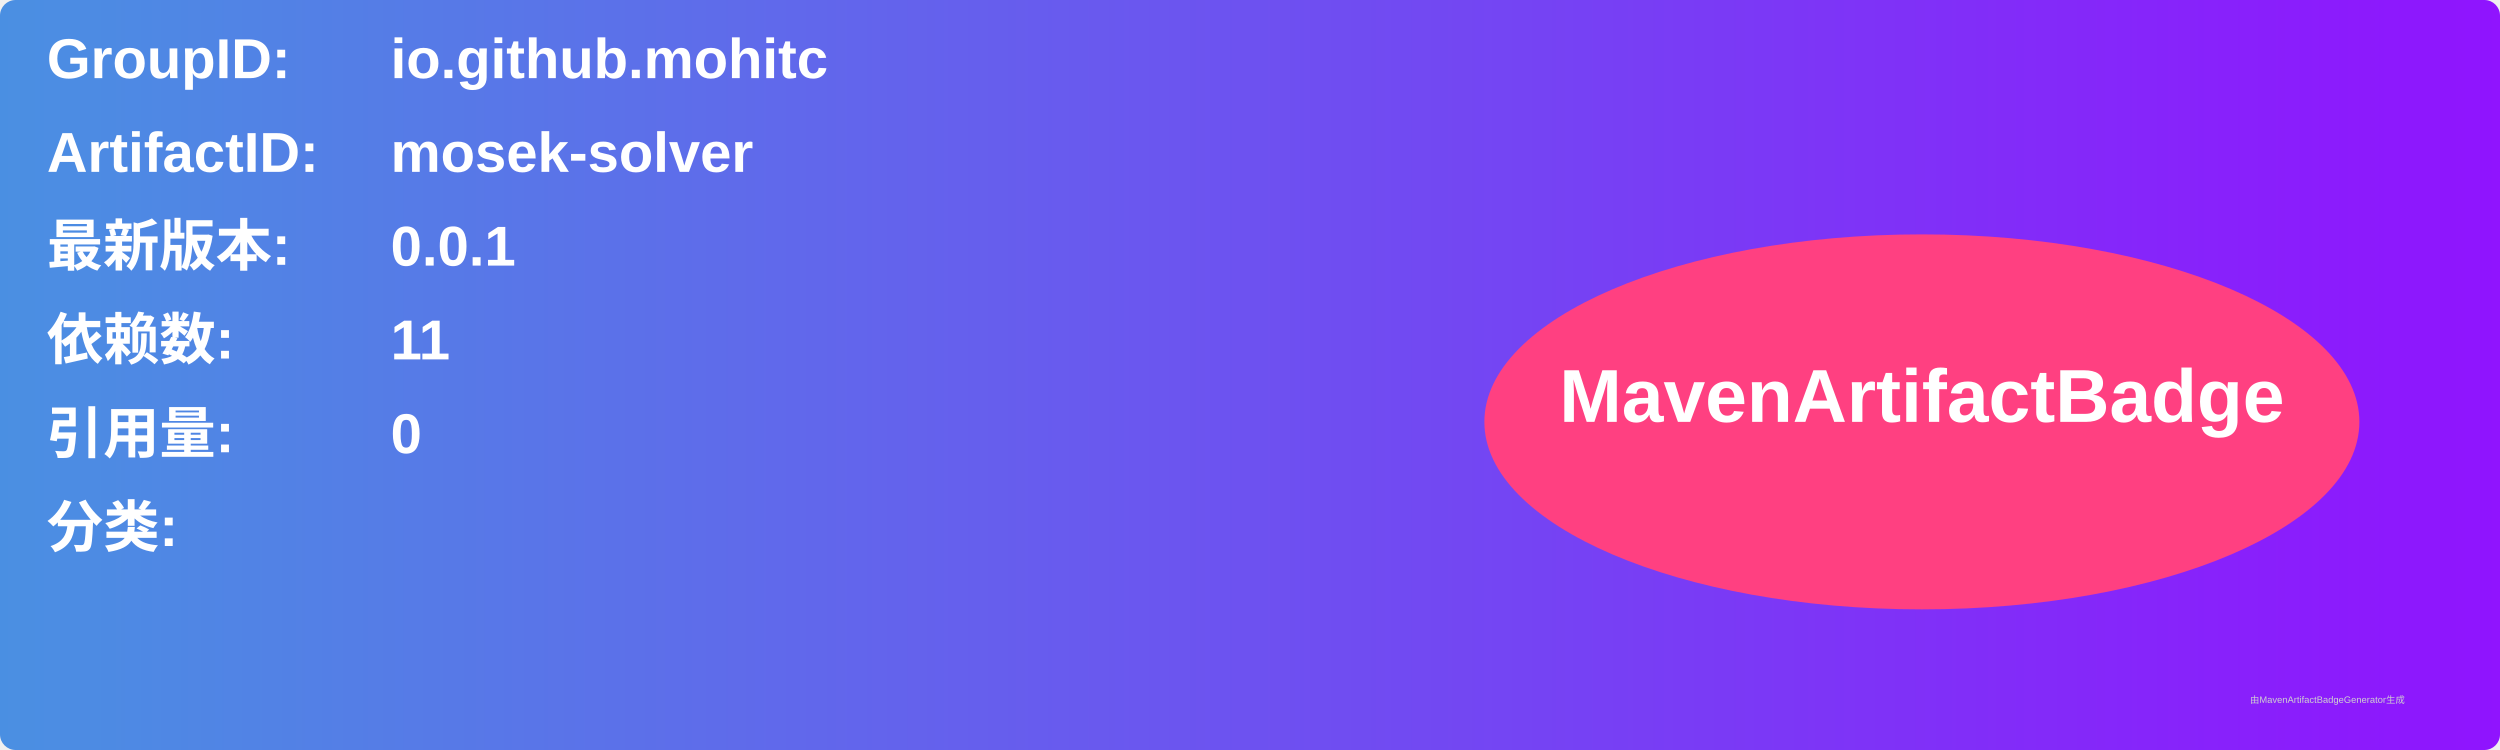
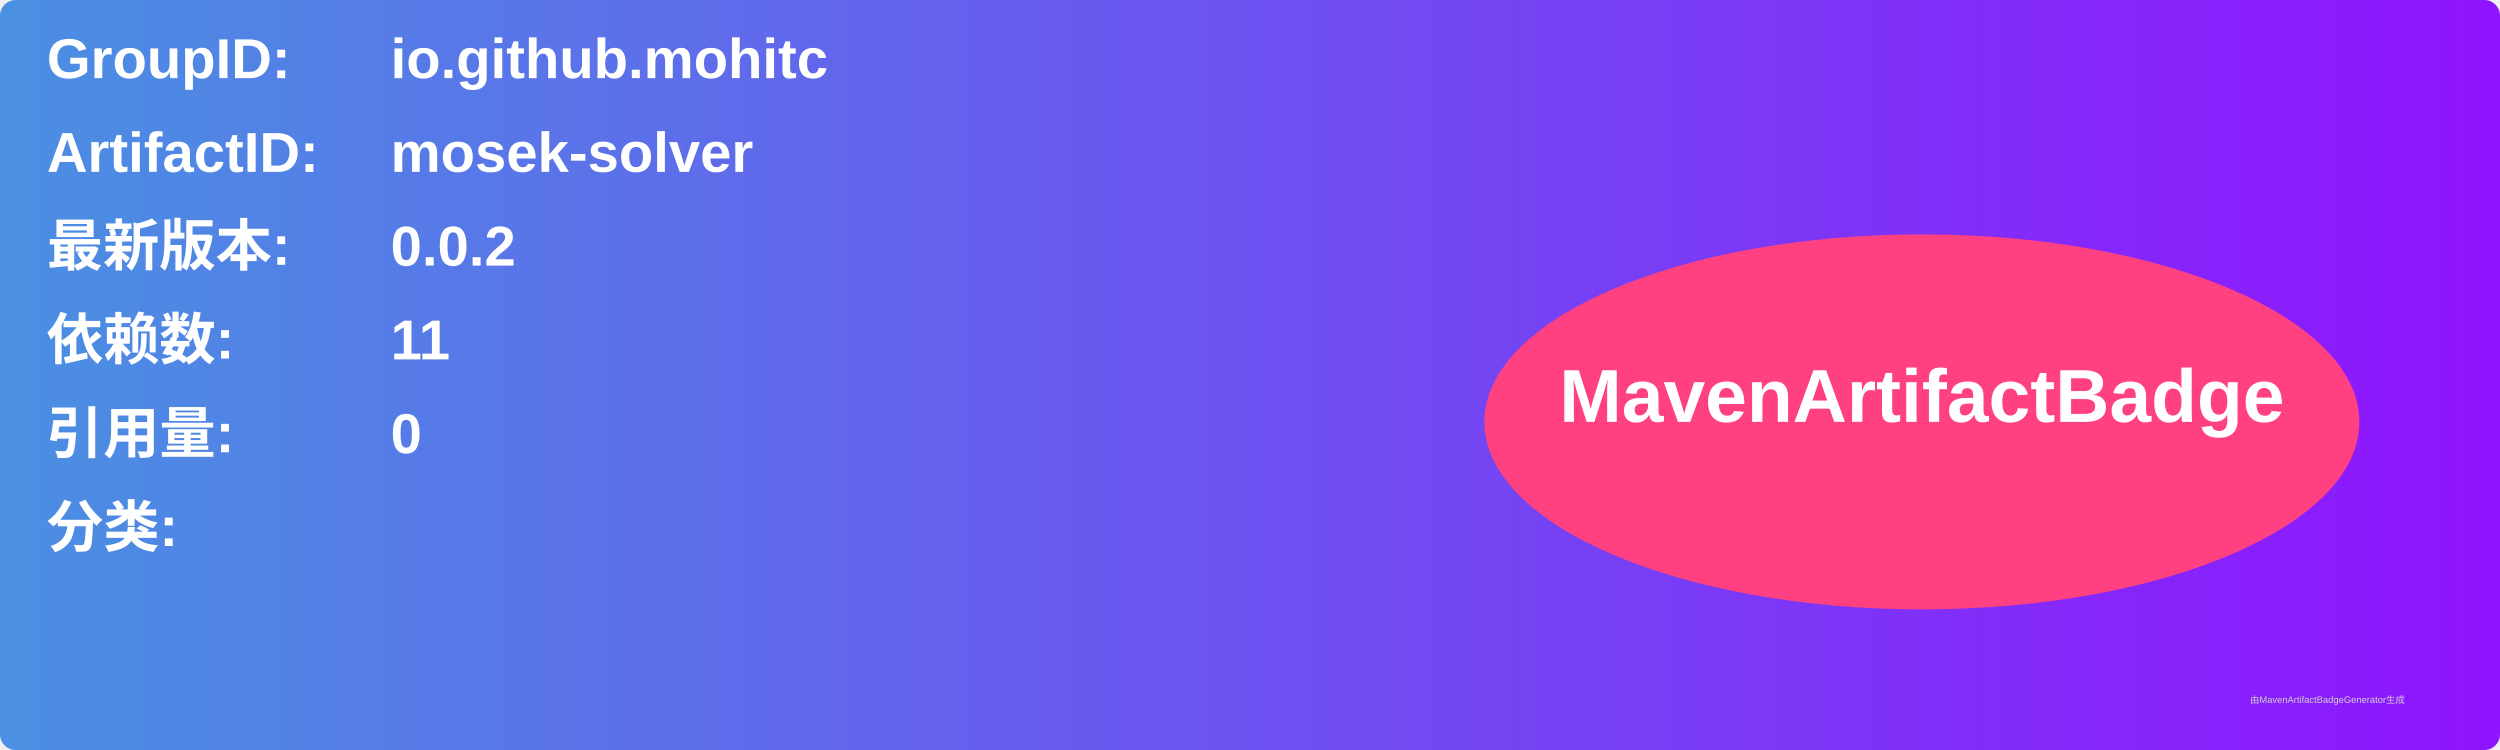
<svg xmlns="http://www.w3.org/2000/svg" width="800" height="240" viewBox="0 0 800 240">
  <linearGradient id="grad" x1="0%" y1="0%" x2="100%" y2="0%">
    <stop offset="0%" stop-color="#4a90e2" />
    <stop offset="100%" stop-color="#9013fe" />
  </linearGradient>
  <rect width="100%" height="100%" rx="5" ry="5" fill="url(#grad)" />
  <g transform="translate(15, 15)">
    <text x="0" y="10" font-family="Arial" font-size="18" fill="white" font-weight="bold" width="260">GroupID:</text>
    <text x="110" y="10" font-family="Arial" font-size="18" fill="white" font-weight="bold" width="460">io.github.mohitc</text>
    <text x="0" y="40" font-family="Arial" font-size="18" fill="white" font-weight="bold" width="260">ArtifactID:</text>
    <text x="110" y="40" font-family="Arial" font-size="18" fill="white" font-weight="bold" width="460">mosek-solver</text>
    <text x="0" y="70" font-family="Arial" font-size="18" fill="white" font-weight="bold">最新版本:</text>
    <text x="110" y="70" font-family="Arial" font-size="18" fill="white" font-weight="bold">
-       <tspan font-weight="bold">0.0.1</tspan>
+       <tspan font-weight="bold">0.0.2</tspan>
    </text>
    <text x="0" y="100" font-family="Arial" font-size="18" fill="white" font-weight="bold">依赖数: </text>
    <text x="110" y="100" font-family="Arial" font-size="18" fill="white">
      <tspan font-weight="bold">11</tspan>
    </text>
    <text x="0" y="130" font-family="Arial" font-size="18" fill="white" font-weight="bold">引用量: </text>
    <text x="110" y="130" font-family="Arial" font-size="18" fill="white">
      <tspan font-weight="bold">0</tspan>
    </text>
    <text x="0" y="160" font-family="Arial" font-size="18" fill="white" font-weight="bold">分类:</text>
    <text x="10" y="190" font-family="Arial" font-size="10" fill="white">
      <tspan font-weight="bold" />
    </text>
    <ellipse cx="600" cy="120" rx="140" ry="60" fill="#ff4081" />
    <text x="600" y="120" text-anchor="middle" font-family="Arial" font-size="24" fill="white" font-weight="bold">MavenArtifactBadge</text>
  </g>
  <text x="720" y="225" font-family="Arial" font-size="3" fill="#d0d0d0">由MavenArtifactBadgeGenerator生成</text>
</svg>
